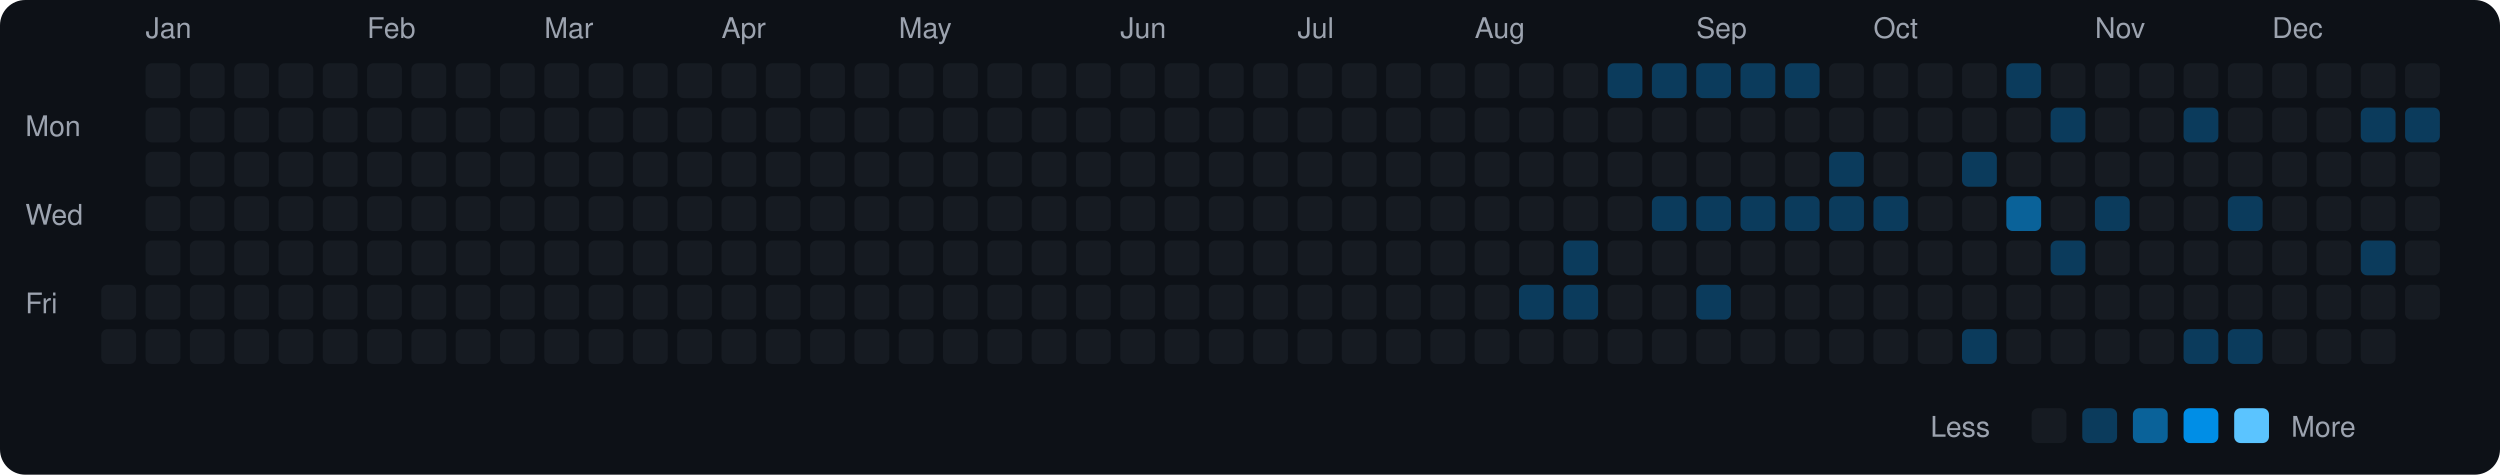
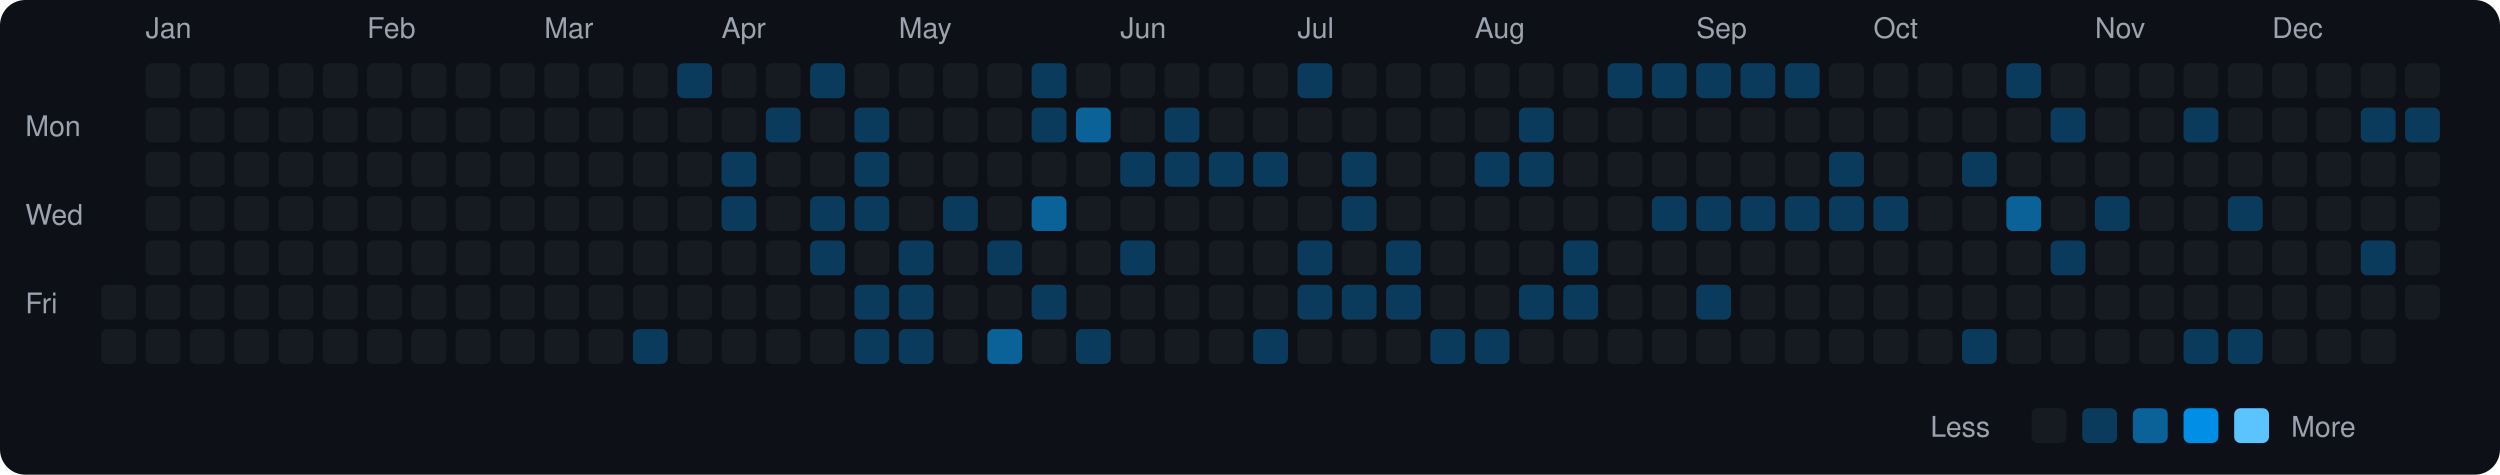
<svg xmlns="http://www.w3.org/2000/svg" viewBox="0 0 790 150" width="790" height="150">
  <rect width="790" height="150" fill="#0d1117" rx="8" ry="8" />
  <text x="8" y="43" fill="#9ca3af" font-size="9" font-family="-apple-system, BlinkMacSystemFont, 'Segoe UI', Helvetica, Arial, sans-serif">Mon</text>
  <text x="8" y="71" fill="#9ca3af" font-size="9" font-family="-apple-system, BlinkMacSystemFont, 'Segoe UI', Helvetica, Arial, sans-serif">Wed</text>
  <text x="8" y="99" fill="#9ca3af" font-size="9" font-family="-apple-system, BlinkMacSystemFont, 'Segoe UI', Helvetica, Arial, sans-serif">Fri</text>
  <rect x="32" y="90" width="11" height="11" rx="2" ry="2" fill="#161b22">
    </rect>
  <rect x="32" y="104" width="11" height="11" rx="2" ry="2" fill="#161b22">
    </rect>
  <text x="46" y="12" fill="#9ca3af" font-size="9" font-family="-apple-system, BlinkMacSystemFont, 'Segoe UI', Helvetica, Arial, sans-serif">Jan</text>
  <rect x="46" y="20" width="11" height="11" rx="2" ry="2" fill="#161b22">
    </rect>
  <rect x="46" y="34" width="11" height="11" rx="2" ry="2" fill="#161b22">
    </rect>
  <rect x="46" y="48" width="11" height="11" rx="2" ry="2" fill="#161b22">
    </rect>
  <rect x="46" y="62" width="11" height="11" rx="2" ry="2" fill="#161b22">
    </rect>
  <rect x="46" y="76" width="11" height="11" rx="2" ry="2" fill="#161b22">
    </rect>
  <rect x="46" y="90" width="11" height="11" rx="2" ry="2" fill="#161b22">
    </rect>
  <rect x="46" y="104" width="11" height="11" rx="2" ry="2" fill="#161b22">
    </rect>
  <rect x="60" y="20" width="11" height="11" rx="2" ry="2" fill="#161b22">
    </rect>
  <rect x="60" y="34" width="11" height="11" rx="2" ry="2" fill="#161b22">
    </rect>
  <rect x="60" y="48" width="11" height="11" rx="2" ry="2" fill="#161b22">
    </rect>
  <rect x="60" y="62" width="11" height="11" rx="2" ry="2" fill="#161b22">
    </rect>
  <rect x="60" y="76" width="11" height="11" rx="2" ry="2" fill="#161b22">
    </rect>
  <rect x="60" y="90" width="11" height="11" rx="2" ry="2" fill="#161b22">
    </rect>
  <rect x="60" y="104" width="11" height="11" rx="2" ry="2" fill="#161b22">
    </rect>
  <rect x="74" y="20" width="11" height="11" rx="2" ry="2" fill="#161b22">
    </rect>
  <rect x="74" y="34" width="11" height="11" rx="2" ry="2" fill="#161b22">
    </rect>
  <rect x="74" y="48" width="11" height="11" rx="2" ry="2" fill="#161b22">
    </rect>
  <rect x="74" y="62" width="11" height="11" rx="2" ry="2" fill="#161b22">
    </rect>
  <rect x="74" y="76" width="11" height="11" rx="2" ry="2" fill="#161b22">
    </rect>
  <rect x="74" y="90" width="11" height="11" rx="2" ry="2" fill="#161b22">
    </rect>
  <rect x="74" y="104" width="11" height="11" rx="2" ry="2" fill="#161b22">
    </rect>
  <rect x="88" y="20" width="11" height="11" rx="2" ry="2" fill="#161b22">
    </rect>
  <rect x="88" y="34" width="11" height="11" rx="2" ry="2" fill="#161b22">
    </rect>
  <rect x="88" y="48" width="11" height="11" rx="2" ry="2" fill="#161b22">
    </rect>
  <rect x="88" y="62" width="11" height="11" rx="2" ry="2" fill="#161b22">
    </rect>
  <rect x="88" y="76" width="11" height="11" rx="2" ry="2" fill="#161b22">
    </rect>
  <rect x="88" y="90" width="11" height="11" rx="2" ry="2" fill="#161b22">
    </rect>
  <rect x="88" y="104" width="11" height="11" rx="2" ry="2" fill="#161b22">
    </rect>
  <rect x="102" y="20" width="11" height="11" rx="2" ry="2" fill="#161b22">
    </rect>
  <rect x="102" y="34" width="11" height="11" rx="2" ry="2" fill="#161b22">
    </rect>
  <rect x="102" y="48" width="11" height="11" rx="2" ry="2" fill="#161b22">
    </rect>
  <rect x="102" y="62" width="11" height="11" rx="2" ry="2" fill="#161b22">
    </rect>
  <rect x="102" y="76" width="11" height="11" rx="2" ry="2" fill="#161b22">
    </rect>
  <rect x="102" y="90" width="11" height="11" rx="2" ry="2" fill="#161b22">
    </rect>
  <rect x="102" y="104" width="11" height="11" rx="2" ry="2" fill="#161b22">
    </rect>
  <text x="116" y="12" fill="#9ca3af" font-size="9" font-family="-apple-system, BlinkMacSystemFont, 'Segoe UI', Helvetica, Arial, sans-serif">Feb</text>
  <rect x="116" y="20" width="11" height="11" rx="2" ry="2" fill="#161b22">
    </rect>
  <rect x="116" y="34" width="11" height="11" rx="2" ry="2" fill="#161b22">
    </rect>
  <rect x="116" y="48" width="11" height="11" rx="2" ry="2" fill="#161b22">
    </rect>
  <rect x="116" y="62" width="11" height="11" rx="2" ry="2" fill="#161b22">
    </rect>
  <rect x="116" y="76" width="11" height="11" rx="2" ry="2" fill="#161b22">
    </rect>
  <rect x="116" y="90" width="11" height="11" rx="2" ry="2" fill="#161b22">
    </rect>
  <rect x="116" y="104" width="11" height="11" rx="2" ry="2" fill="#161b22">
    </rect>
  <rect x="130" y="20" width="11" height="11" rx="2" ry="2" fill="#161b22">
    </rect>
  <rect x="130" y="34" width="11" height="11" rx="2" ry="2" fill="#161b22">
    </rect>
  <rect x="130" y="48" width="11" height="11" rx="2" ry="2" fill="#161b22">
    </rect>
  <rect x="130" y="62" width="11" height="11" rx="2" ry="2" fill="#161b22">
    </rect>
  <rect x="130" y="76" width="11" height="11" rx="2" ry="2" fill="#161b22">
    </rect>
  <rect x="130" y="90" width="11" height="11" rx="2" ry="2" fill="#161b22">
    </rect>
  <rect x="130" y="104" width="11" height="11" rx="2" ry="2" fill="#161b22">
    </rect>
  <rect x="144" y="20" width="11" height="11" rx="2" ry="2" fill="#161b22">
    </rect>
  <rect x="144" y="34" width="11" height="11" rx="2" ry="2" fill="#161b22">
    </rect>
  <rect x="144" y="48" width="11" height="11" rx="2" ry="2" fill="#161b22">
    </rect>
  <rect x="144" y="62" width="11" height="11" rx="2" ry="2" fill="#161b22">
    </rect>
  <rect x="144" y="76" width="11" height="11" rx="2" ry="2" fill="#161b22">
    </rect>
  <rect x="144" y="90" width="11" height="11" rx="2" ry="2" fill="#161b22">
    </rect>
  <rect x="144" y="104" width="11" height="11" rx="2" ry="2" fill="#161b22">
    </rect>
  <rect x="158" y="20" width="11" height="11" rx="2" ry="2" fill="#161b22">
    </rect>
  <rect x="158" y="34" width="11" height="11" rx="2" ry="2" fill="#161b22">
    </rect>
  <rect x="158" y="48" width="11" height="11" rx="2" ry="2" fill="#161b22">
    </rect>
  <rect x="158" y="62" width="11" height="11" rx="2" ry="2" fill="#161b22">
    </rect>
  <rect x="158" y="76" width="11" height="11" rx="2" ry="2" fill="#161b22">
    </rect>
  <rect x="158" y="90" width="11" height="11" rx="2" ry="2" fill="#161b22">
    </rect>
  <rect x="158" y="104" width="11" height="11" rx="2" ry="2" fill="#161b22">
    </rect>
  <text x="172" y="12" fill="#9ca3af" font-size="9" font-family="-apple-system, BlinkMacSystemFont, 'Segoe UI', Helvetica, Arial, sans-serif">Mar</text>
  <rect x="172" y="20" width="11" height="11" rx="2" ry="2" fill="#161b22">
    </rect>
  <rect x="172" y="34" width="11" height="11" rx="2" ry="2" fill="#161b22">
    </rect>
  <rect x="172" y="48" width="11" height="11" rx="2" ry="2" fill="#161b22">
    </rect>
  <rect x="172" y="62" width="11" height="11" rx="2" ry="2" fill="#161b22">
    </rect>
  <rect x="172" y="76" width="11" height="11" rx="2" ry="2" fill="#161b22">
    </rect>
  <rect x="172" y="90" width="11" height="11" rx="2" ry="2" fill="#161b22">
    </rect>
  <rect x="172" y="104" width="11" height="11" rx="2" ry="2" fill="#161b22">
    </rect>
  <rect x="186" y="20" width="11" height="11" rx="2" ry="2" fill="#161b22">
    </rect>
  <rect x="186" y="34" width="11" height="11" rx="2" ry="2" fill="#161b22">
    </rect>
  <rect x="186" y="48" width="11" height="11" rx="2" ry="2" fill="#161b22">
    </rect>
  <rect x="186" y="62" width="11" height="11" rx="2" ry="2" fill="#161b22">
    </rect>
  <rect x="186" y="76" width="11" height="11" rx="2" ry="2" fill="#161b22">
    </rect>
  <rect x="186" y="90" width="11" height="11" rx="2" ry="2" fill="#161b22">
    </rect>
  <rect x="186" y="104" width="11" height="11" rx="2" ry="2" fill="#161b22">
    </rect>
  <rect x="200" y="20" width="11" height="11" rx="2" ry="2" fill="#161b22">
    </rect>
  <rect x="200" y="34" width="11" height="11" rx="2" ry="2" fill="#161b22">
    </rect>
  <rect x="200" y="48" width="11" height="11" rx="2" ry="2" fill="#161b22">
    </rect>
  <rect x="200" y="62" width="11" height="11" rx="2" ry="2" fill="#161b22">
    </rect>
  <rect x="200" y="76" width="11" height="11" rx="2" ry="2" fill="#161b22">
    </rect>
  <rect x="200" y="90" width="11" height="11" rx="2" ry="2" fill="#161b22">
    </rect>
-   <rect x="200" y="104" width="11" height="11" rx="2" ry="2" fill="#161b22">
-     </rect>
-   <rect x="214" y="20" width="11" height="11" rx="2" ry="2" fill="#161b22">
+   <rect x="200" y="104" width="11" height="11" rx="2" ry="2" fill="#0b3b5c">
+     </rect>
+   <rect x="214" y="20" width="11" height="11" rx="2" ry="2" fill="#0b3b5c">
    </rect>
  <rect x="214" y="34" width="11" height="11" rx="2" ry="2" fill="#161b22">
    </rect>
  <rect x="214" y="48" width="11" height="11" rx="2" ry="2" fill="#161b22">
    </rect>
  <rect x="214" y="62" width="11" height="11" rx="2" ry="2" fill="#161b22">
    </rect>
  <rect x="214" y="76" width="11" height="11" rx="2" ry="2" fill="#161b22">
    </rect>
  <rect x="214" y="90" width="11" height="11" rx="2" ry="2" fill="#161b22">
    </rect>
  <rect x="214" y="104" width="11" height="11" rx="2" ry="2" fill="#161b22">
    </rect>
  <text x="228" y="12" fill="#9ca3af" font-size="9" font-family="-apple-system, BlinkMacSystemFont, 'Segoe UI', Helvetica, Arial, sans-serif">Apr</text>
  <rect x="228" y="20" width="11" height="11" rx="2" ry="2" fill="#161b22">
    </rect>
  <rect x="228" y="34" width="11" height="11" rx="2" ry="2" fill="#161b22">
    </rect>
-   <rect x="228" y="48" width="11" height="11" rx="2" ry="2" fill="#161b22">
-     </rect>
-   <rect x="228" y="62" width="11" height="11" rx="2" ry="2" fill="#161b22">
+   <rect x="228" y="48" width="11" height="11" rx="2" ry="2" fill="#0b3b5c">
+     </rect>
+   <rect x="228" y="62" width="11" height="11" rx="2" ry="2" fill="#0b3b5c">
    </rect>
  <rect x="228" y="76" width="11" height="11" rx="2" ry="2" fill="#161b22">
    </rect>
  <rect x="228" y="90" width="11" height="11" rx="2" ry="2" fill="#161b22">
    </rect>
  <rect x="228" y="104" width="11" height="11" rx="2" ry="2" fill="#161b22">
    </rect>
  <rect x="242" y="20" width="11" height="11" rx="2" ry="2" fill="#161b22">
    </rect>
-   <rect x="242" y="34" width="11" height="11" rx="2" ry="2" fill="#161b22">
+   <rect x="242" y="34" width="11" height="11" rx="2" ry="2" fill="#0b3b5c">
    </rect>
  <rect x="242" y="48" width="11" height="11" rx="2" ry="2" fill="#161b22">
    </rect>
  <rect x="242" y="62" width="11" height="11" rx="2" ry="2" fill="#161b22">
    </rect>
  <rect x="242" y="76" width="11" height="11" rx="2" ry="2" fill="#161b22">
    </rect>
  <rect x="242" y="90" width="11" height="11" rx="2" ry="2" fill="#161b22">
    </rect>
  <rect x="242" y="104" width="11" height="11" rx="2" ry="2" fill="#161b22">
    </rect>
-   <rect x="256" y="20" width="11" height="11" rx="2" ry="2" fill="#161b22">
+   <rect x="256" y="20" width="11" height="11" rx="2" ry="2" fill="#0b3b5c">
    </rect>
  <rect x="256" y="34" width="11" height="11" rx="2" ry="2" fill="#161b22">
    </rect>
  <rect x="256" y="48" width="11" height="11" rx="2" ry="2" fill="#161b22">
    </rect>
-   <rect x="256" y="62" width="11" height="11" rx="2" ry="2" fill="#161b22">
-     </rect>
-   <rect x="256" y="76" width="11" height="11" rx="2" ry="2" fill="#161b22">
+   <rect x="256" y="62" width="11" height="11" rx="2" ry="2" fill="#0b3b5c">
+     </rect>
+   <rect x="256" y="76" width="11" height="11" rx="2" ry="2" fill="#0b3b5c">
    </rect>
  <rect x="256" y="90" width="11" height="11" rx="2" ry="2" fill="#161b22">
    </rect>
  <rect x="256" y="104" width="11" height="11" rx="2" ry="2" fill="#161b22">
    </rect>
  <rect x="270" y="20" width="11" height="11" rx="2" ry="2" fill="#161b22">
    </rect>
-   <rect x="270" y="34" width="11" height="11" rx="2" ry="2" fill="#161b22">
-     </rect>
-   <rect x="270" y="48" width="11" height="11" rx="2" ry="2" fill="#161b22">
-     </rect>
-   <rect x="270" y="62" width="11" height="11" rx="2" ry="2" fill="#161b22">
+   <rect x="270" y="34" width="11" height="11" rx="2" ry="2" fill="#0b3b5c">
+     </rect>
+   <rect x="270" y="48" width="11" height="11" rx="2" ry="2" fill="#0b3b5c">
+     </rect>
+   <rect x="270" y="62" width="11" height="11" rx="2" ry="2" fill="#0b3b5c">
    </rect>
  <rect x="270" y="76" width="11" height="11" rx="2" ry="2" fill="#161b22">
    </rect>
-   <rect x="270" y="90" width="11" height="11" rx="2" ry="2" fill="#161b22">
-     </rect>
-   <rect x="270" y="104" width="11" height="11" rx="2" ry="2" fill="#161b22">
+   <rect x="270" y="90" width="11" height="11" rx="2" ry="2" fill="#0b3b5c">
+     </rect>
+   <rect x="270" y="104" width="11" height="11" rx="2" ry="2" fill="#0b3b5c">
    </rect>
  <text x="284" y="12" fill="#9ca3af" font-size="9" font-family="-apple-system, BlinkMacSystemFont, 'Segoe UI', Helvetica, Arial, sans-serif">May</text>
  <rect x="284" y="20" width="11" height="11" rx="2" ry="2" fill="#161b22">
    </rect>
  <rect x="284" y="34" width="11" height="11" rx="2" ry="2" fill="#161b22">
    </rect>
  <rect x="284" y="48" width="11" height="11" rx="2" ry="2" fill="#161b22">
    </rect>
  <rect x="284" y="62" width="11" height="11" rx="2" ry="2" fill="#161b22">
    </rect>
-   <rect x="284" y="76" width="11" height="11" rx="2" ry="2" fill="#161b22">
-     </rect>
-   <rect x="284" y="90" width="11" height="11" rx="2" ry="2" fill="#161b22">
-     </rect>
-   <rect x="284" y="104" width="11" height="11" rx="2" ry="2" fill="#161b22">
+   <rect x="284" y="76" width="11" height="11" rx="2" ry="2" fill="#0b3b5c">
+     </rect>
+   <rect x="284" y="90" width="11" height="11" rx="2" ry="2" fill="#0b3b5c">
+     </rect>
+   <rect x="284" y="104" width="11" height="11" rx="2" ry="2" fill="#0b3b5c">
    </rect>
  <rect x="298" y="20" width="11" height="11" rx="2" ry="2" fill="#161b22">
    </rect>
  <rect x="298" y="34" width="11" height="11" rx="2" ry="2" fill="#161b22">
    </rect>
  <rect x="298" y="48" width="11" height="11" rx="2" ry="2" fill="#161b22">
    </rect>
-   <rect x="298" y="62" width="11" height="11" rx="2" ry="2" fill="#161b22">
+   <rect x="298" y="62" width="11" height="11" rx="2" ry="2" fill="#0b3b5c">
    </rect>
  <rect x="298" y="76" width="11" height="11" rx="2" ry="2" fill="#161b22">
    </rect>
  <rect x="298" y="90" width="11" height="11" rx="2" ry="2" fill="#161b22">
    </rect>
  <rect x="298" y="104" width="11" height="11" rx="2" ry="2" fill="#161b22">
    </rect>
  <rect x="312" y="20" width="11" height="11" rx="2" ry="2" fill="#161b22">
    </rect>
  <rect x="312" y="34" width="11" height="11" rx="2" ry="2" fill="#161b22">
    </rect>
  <rect x="312" y="48" width="11" height="11" rx="2" ry="2" fill="#161b22">
    </rect>
  <rect x="312" y="62" width="11" height="11" rx="2" ry="2" fill="#161b22">
    </rect>
-   <rect x="312" y="76" width="11" height="11" rx="2" ry="2" fill="#161b22">
+   <rect x="312" y="76" width="11" height="11" rx="2" ry="2" fill="#0b3b5c">
    </rect>
  <rect x="312" y="90" width="11" height="11" rx="2" ry="2" fill="#161b22">
    </rect>
-   <rect x="312" y="104" width="11" height="11" rx="2" ry="2" fill="#161b22">
-     </rect>
-   <rect x="326" y="20" width="11" height="11" rx="2" ry="2" fill="#161b22">
-     </rect>
-   <rect x="326" y="34" width="11" height="11" rx="2" ry="2" fill="#161b22">
+   <rect x="312" y="104" width="11" height="11" rx="2" ry="2" fill="#0a6299">
+     </rect>
+   <rect x="326" y="20" width="11" height="11" rx="2" ry="2" fill="#0b3b5c">
+     </rect>
+   <rect x="326" y="34" width="11" height="11" rx="2" ry="2" fill="#0b3b5c">
    </rect>
  <rect x="326" y="48" width="11" height="11" rx="2" ry="2" fill="#161b22">
    </rect>
-   <rect x="326" y="62" width="11" height="11" rx="2" ry="2" fill="#161b22">
+   <rect x="326" y="62" width="11" height="11" rx="2" ry="2" fill="#0a6299">
    </rect>
  <rect x="326" y="76" width="11" height="11" rx="2" ry="2" fill="#161b22">
    </rect>
-   <rect x="326" y="90" width="11" height="11" rx="2" ry="2" fill="#161b22">
+   <rect x="326" y="90" width="11" height="11" rx="2" ry="2" fill="#0b3b5c">
    </rect>
  <rect x="326" y="104" width="11" height="11" rx="2" ry="2" fill="#161b22">
    </rect>
  <rect x="340" y="20" width="11" height="11" rx="2" ry="2" fill="#161b22">
    </rect>
-   <rect x="340" y="34" width="11" height="11" rx="2" ry="2" fill="#161b22">
+   <rect x="340" y="34" width="11" height="11" rx="2" ry="2" fill="#0a6299">
    </rect>
  <rect x="340" y="48" width="11" height="11" rx="2" ry="2" fill="#161b22">
    </rect>
  <rect x="340" y="62" width="11" height="11" rx="2" ry="2" fill="#161b22">
    </rect>
  <rect x="340" y="76" width="11" height="11" rx="2" ry="2" fill="#161b22">
    </rect>
  <rect x="340" y="90" width="11" height="11" rx="2" ry="2" fill="#161b22">
    </rect>
-   <rect x="340" y="104" width="11" height="11" rx="2" ry="2" fill="#161b22">
+   <rect x="340" y="104" width="11" height="11" rx="2" ry="2" fill="#0b3b5c">
    </rect>
  <text x="354" y="12" fill="#9ca3af" font-size="9" font-family="-apple-system, BlinkMacSystemFont, 'Segoe UI', Helvetica, Arial, sans-serif">Jun</text>
  <rect x="354" y="20" width="11" height="11" rx="2" ry="2" fill="#161b22">
    </rect>
  <rect x="354" y="34" width="11" height="11" rx="2" ry="2" fill="#161b22">
    </rect>
-   <rect x="354" y="48" width="11" height="11" rx="2" ry="2" fill="#161b22">
+   <rect x="354" y="48" width="11" height="11" rx="2" ry="2" fill="#0b3b5c">
    </rect>
  <rect x="354" y="62" width="11" height="11" rx="2" ry="2" fill="#161b22">
    </rect>
-   <rect x="354" y="76" width="11" height="11" rx="2" ry="2" fill="#161b22">
+   <rect x="354" y="76" width="11" height="11" rx="2" ry="2" fill="#0b3b5c">
    </rect>
  <rect x="354" y="90" width="11" height="11" rx="2" ry="2" fill="#161b22">
    </rect>
  <rect x="354" y="104" width="11" height="11" rx="2" ry="2" fill="#161b22">
    </rect>
  <rect x="368" y="20" width="11" height="11" rx="2" ry="2" fill="#161b22">
    </rect>
-   <rect x="368" y="34" width="11" height="11" rx="2" ry="2" fill="#161b22">
-     </rect>
-   <rect x="368" y="48" width="11" height="11" rx="2" ry="2" fill="#161b22">
+   <rect x="368" y="34" width="11" height="11" rx="2" ry="2" fill="#0b3b5c">
+     </rect>
+   <rect x="368" y="48" width="11" height="11" rx="2" ry="2" fill="#0b3b5c">
    </rect>
  <rect x="368" y="62" width="11" height="11" rx="2" ry="2" fill="#161b22">
    </rect>
  <rect x="368" y="76" width="11" height="11" rx="2" ry="2" fill="#161b22">
    </rect>
  <rect x="368" y="90" width="11" height="11" rx="2" ry="2" fill="#161b22">
    </rect>
  <rect x="368" y="104" width="11" height="11" rx="2" ry="2" fill="#161b22">
    </rect>
  <rect x="382" y="20" width="11" height="11" rx="2" ry="2" fill="#161b22">
    </rect>
  <rect x="382" y="34" width="11" height="11" rx="2" ry="2" fill="#161b22">
    </rect>
-   <rect x="382" y="48" width="11" height="11" rx="2" ry="2" fill="#161b22">
+   <rect x="382" y="48" width="11" height="11" rx="2" ry="2" fill="#0b3b5c">
    </rect>
  <rect x="382" y="62" width="11" height="11" rx="2" ry="2" fill="#161b22">
    </rect>
  <rect x="382" y="76" width="11" height="11" rx="2" ry="2" fill="#161b22">
    </rect>
  <rect x="382" y="90" width="11" height="11" rx="2" ry="2" fill="#161b22">
    </rect>
  <rect x="382" y="104" width="11" height="11" rx="2" ry="2" fill="#161b22">
    </rect>
  <rect x="396" y="20" width="11" height="11" rx="2" ry="2" fill="#161b22">
    </rect>
  <rect x="396" y="34" width="11" height="11" rx="2" ry="2" fill="#161b22">
    </rect>
-   <rect x="396" y="48" width="11" height="11" rx="2" ry="2" fill="#161b22">
+   <rect x="396" y="48" width="11" height="11" rx="2" ry="2" fill="#0b3b5c">
    </rect>
  <rect x="396" y="62" width="11" height="11" rx="2" ry="2" fill="#161b22">
    </rect>
  <rect x="396" y="76" width="11" height="11" rx="2" ry="2" fill="#161b22">
    </rect>
  <rect x="396" y="90" width="11" height="11" rx="2" ry="2" fill="#161b22">
    </rect>
-   <rect x="396" y="104" width="11" height="11" rx="2" ry="2" fill="#161b22">
+   <rect x="396" y="104" width="11" height="11" rx="2" ry="2" fill="#0b3b5c">
    </rect>
  <text x="410" y="12" fill="#9ca3af" font-size="9" font-family="-apple-system, BlinkMacSystemFont, 'Segoe UI', Helvetica, Arial, sans-serif">Jul</text>
-   <rect x="410" y="20" width="11" height="11" rx="2" ry="2" fill="#161b22">
+   <rect x="410" y="20" width="11" height="11" rx="2" ry="2" fill="#0b3b5c">
    </rect>
  <rect x="410" y="34" width="11" height="11" rx="2" ry="2" fill="#161b22">
    </rect>
  <rect x="410" y="48" width="11" height="11" rx="2" ry="2" fill="#161b22">
    </rect>
  <rect x="410" y="62" width="11" height="11" rx="2" ry="2" fill="#161b22">
    </rect>
-   <rect x="410" y="76" width="11" height="11" rx="2" ry="2" fill="#161b22">
-     </rect>
-   <rect x="410" y="90" width="11" height="11" rx="2" ry="2" fill="#161b22">
+   <rect x="410" y="76" width="11" height="11" rx="2" ry="2" fill="#0b3b5c">
+     </rect>
+   <rect x="410" y="90" width="11" height="11" rx="2" ry="2" fill="#0b3b5c">
    </rect>
  <rect x="410" y="104" width="11" height="11" rx="2" ry="2" fill="#161b22">
    </rect>
  <rect x="424" y="20" width="11" height="11" rx="2" ry="2" fill="#161b22">
    </rect>
  <rect x="424" y="34" width="11" height="11" rx="2" ry="2" fill="#161b22">
    </rect>
-   <rect x="424" y="48" width="11" height="11" rx="2" ry="2" fill="#161b22">
-     </rect>
-   <rect x="424" y="62" width="11" height="11" rx="2" ry="2" fill="#161b22">
+   <rect x="424" y="48" width="11" height="11" rx="2" ry="2" fill="#0b3b5c">
+     </rect>
+   <rect x="424" y="62" width="11" height="11" rx="2" ry="2" fill="#0b3b5c">
    </rect>
  <rect x="424" y="76" width="11" height="11" rx="2" ry="2" fill="#161b22">
    </rect>
-   <rect x="424" y="90" width="11" height="11" rx="2" ry="2" fill="#161b22">
+   <rect x="424" y="90" width="11" height="11" rx="2" ry="2" fill="#0b3b5c">
    </rect>
  <rect x="424" y="104" width="11" height="11" rx="2" ry="2" fill="#161b22">
    </rect>
  <rect x="438" y="20" width="11" height="11" rx="2" ry="2" fill="#161b22">
    </rect>
  <rect x="438" y="34" width="11" height="11" rx="2" ry="2" fill="#161b22">
    </rect>
  <rect x="438" y="48" width="11" height="11" rx="2" ry="2" fill="#161b22">
    </rect>
  <rect x="438" y="62" width="11" height="11" rx="2" ry="2" fill="#161b22">
    </rect>
-   <rect x="438" y="76" width="11" height="11" rx="2" ry="2" fill="#161b22">
-     </rect>
-   <rect x="438" y="90" width="11" height="11" rx="2" ry="2" fill="#161b22">
+   <rect x="438" y="76" width="11" height="11" rx="2" ry="2" fill="#0b3b5c">
+     </rect>
+   <rect x="438" y="90" width="11" height="11" rx="2" ry="2" fill="#0b3b5c">
    </rect>
  <rect x="438" y="104" width="11" height="11" rx="2" ry="2" fill="#161b22">
    </rect>
  <rect x="452" y="20" width="11" height="11" rx="2" ry="2" fill="#161b22">
    </rect>
  <rect x="452" y="34" width="11" height="11" rx="2" ry="2" fill="#161b22">
    </rect>
  <rect x="452" y="48" width="11" height="11" rx="2" ry="2" fill="#161b22">
    </rect>
  <rect x="452" y="62" width="11" height="11" rx="2" ry="2" fill="#161b22">
    </rect>
  <rect x="452" y="76" width="11" height="11" rx="2" ry="2" fill="#161b22">
    </rect>
  <rect x="452" y="90" width="11" height="11" rx="2" ry="2" fill="#161b22">
    </rect>
-   <rect x="452" y="104" width="11" height="11" rx="2" ry="2" fill="#161b22">
+   <rect x="452" y="104" width="11" height="11" rx="2" ry="2" fill="#0b3b5c">
    </rect>
  <text x="466" y="12" fill="#9ca3af" font-size="9" font-family="-apple-system, BlinkMacSystemFont, 'Segoe UI', Helvetica, Arial, sans-serif">Aug</text>
  <rect x="466" y="20" width="11" height="11" rx="2" ry="2" fill="#161b22">
    </rect>
  <rect x="466" y="34" width="11" height="11" rx="2" ry="2" fill="#161b22">
    </rect>
-   <rect x="466" y="48" width="11" height="11" rx="2" ry="2" fill="#161b22">
+   <rect x="466" y="48" width="11" height="11" rx="2" ry="2" fill="#0b3b5c">
    </rect>
  <rect x="466" y="62" width="11" height="11" rx="2" ry="2" fill="#161b22">
    </rect>
  <rect x="466" y="76" width="11" height="11" rx="2" ry="2" fill="#161b22">
    </rect>
  <rect x="466" y="90" width="11" height="11" rx="2" ry="2" fill="#161b22">
    </rect>
-   <rect x="466" y="104" width="11" height="11" rx="2" ry="2" fill="#161b22">
+   <rect x="466" y="104" width="11" height="11" rx="2" ry="2" fill="#0b3b5c">
    </rect>
  <rect x="480" y="20" width="11" height="11" rx="2" ry="2" fill="#161b22">
    </rect>
-   <rect x="480" y="34" width="11" height="11" rx="2" ry="2" fill="#161b22">
-     </rect>
-   <rect x="480" y="48" width="11" height="11" rx="2" ry="2" fill="#161b22">
+   <rect x="480" y="34" width="11" height="11" rx="2" ry="2" fill="#0b3b5c">
+     </rect>
+   <rect x="480" y="48" width="11" height="11" rx="2" ry="2" fill="#0b3b5c">
    </rect>
  <rect x="480" y="62" width="11" height="11" rx="2" ry="2" fill="#161b22">
    </rect>
  <rect x="480" y="76" width="11" height="11" rx="2" ry="2" fill="#161b22">
    </rect>
  <rect x="480" y="90" width="11" height="11" rx="2" ry="2" fill="#0b3b5c">
    </rect>
  <rect x="480" y="104" width="11" height="11" rx="2" ry="2" fill="#161b22">
    </rect>
  <rect x="494" y="20" width="11" height="11" rx="2" ry="2" fill="#161b22">
    </rect>
  <rect x="494" y="34" width="11" height="11" rx="2" ry="2" fill="#161b22">
    </rect>
  <rect x="494" y="48" width="11" height="11" rx="2" ry="2" fill="#161b22">
    </rect>
  <rect x="494" y="62" width="11" height="11" rx="2" ry="2" fill="#161b22">
    </rect>
  <rect x="494" y="76" width="11" height="11" rx="2" ry="2" fill="#0b3b5c">
    </rect>
  <rect x="494" y="90" width="11" height="11" rx="2" ry="2" fill="#0b3b5c">
    </rect>
  <rect x="494" y="104" width="11" height="11" rx="2" ry="2" fill="#161b22">
    </rect>
  <rect x="508" y="20" width="11" height="11" rx="2" ry="2" fill="#0b3b5c">
    </rect>
  <rect x="508" y="34" width="11" height="11" rx="2" ry="2" fill="#161b22">
    </rect>
  <rect x="508" y="48" width="11" height="11" rx="2" ry="2" fill="#161b22">
    </rect>
  <rect x="508" y="62" width="11" height="11" rx="2" ry="2" fill="#161b22">
    </rect>
  <rect x="508" y="76" width="11" height="11" rx="2" ry="2" fill="#161b22">
    </rect>
  <rect x="508" y="90" width="11" height="11" rx="2" ry="2" fill="#161b22">
    </rect>
  <rect x="508" y="104" width="11" height="11" rx="2" ry="2" fill="#161b22">
    </rect>
  <rect x="522" y="20" width="11" height="11" rx="2" ry="2" fill="#0b3b5c">
    </rect>
  <rect x="522" y="34" width="11" height="11" rx="2" ry="2" fill="#161b22">
    </rect>
  <rect x="522" y="48" width="11" height="11" rx="2" ry="2" fill="#161b22">
    </rect>
  <rect x="522" y="62" width="11" height="11" rx="2" ry="2" fill="#0b3b5c">
    </rect>
  <rect x="522" y="76" width="11" height="11" rx="2" ry="2" fill="#161b22">
    </rect>
  <rect x="522" y="90" width="11" height="11" rx="2" ry="2" fill="#161b22">
    </rect>
  <rect x="522" y="104" width="11" height="11" rx="2" ry="2" fill="#161b22">
    </rect>
  <text x="536" y="12" fill="#9ca3af" font-size="9" font-family="-apple-system, BlinkMacSystemFont, 'Segoe UI', Helvetica, Arial, sans-serif">Sep</text>
  <rect x="536" y="20" width="11" height="11" rx="2" ry="2" fill="#0b3b5c">
    </rect>
  <rect x="536" y="34" width="11" height="11" rx="2" ry="2" fill="#161b22">
    </rect>
  <rect x="536" y="48" width="11" height="11" rx="2" ry="2" fill="#161b22">
    </rect>
  <rect x="536" y="62" width="11" height="11" rx="2" ry="2" fill="#0b3b5c">
    </rect>
  <rect x="536" y="76" width="11" height="11" rx="2" ry="2" fill="#161b22">
    </rect>
  <rect x="536" y="90" width="11" height="11" rx="2" ry="2" fill="#0b3b5c">
    </rect>
  <rect x="536" y="104" width="11" height="11" rx="2" ry="2" fill="#161b22">
    </rect>
  <rect x="550" y="20" width="11" height="11" rx="2" ry="2" fill="#0b3b5c">
    </rect>
  <rect x="550" y="34" width="11" height="11" rx="2" ry="2" fill="#161b22">
    </rect>
  <rect x="550" y="48" width="11" height="11" rx="2" ry="2" fill="#161b22">
    </rect>
  <rect x="550" y="62" width="11" height="11" rx="2" ry="2" fill="#0b3b5c">
    </rect>
  <rect x="550" y="76" width="11" height="11" rx="2" ry="2" fill="#161b22">
    </rect>
  <rect x="550" y="90" width="11" height="11" rx="2" ry="2" fill="#161b22">
    </rect>
  <rect x="550" y="104" width="11" height="11" rx="2" ry="2" fill="#161b22">
    </rect>
  <rect x="564" y="20" width="11" height="11" rx="2" ry="2" fill="#0b3b5c">
    </rect>
  <rect x="564" y="34" width="11" height="11" rx="2" ry="2" fill="#161b22">
    </rect>
  <rect x="564" y="48" width="11" height="11" rx="2" ry="2" fill="#161b22">
    </rect>
  <rect x="564" y="62" width="11" height="11" rx="2" ry="2" fill="#0b3b5c">
    </rect>
  <rect x="564" y="76" width="11" height="11" rx="2" ry="2" fill="#161b22">
    </rect>
  <rect x="564" y="90" width="11" height="11" rx="2" ry="2" fill="#161b22">
    </rect>
  <rect x="564" y="104" width="11" height="11" rx="2" ry="2" fill="#161b22">
    </rect>
  <rect x="578" y="20" width="11" height="11" rx="2" ry="2" fill="#161b22">
    </rect>
  <rect x="578" y="34" width="11" height="11" rx="2" ry="2" fill="#161b22">
    </rect>
  <rect x="578" y="48" width="11" height="11" rx="2" ry="2" fill="#0b3b5c">
    </rect>
  <rect x="578" y="62" width="11" height="11" rx="2" ry="2" fill="#0b3b5c">
    </rect>
  <rect x="578" y="76" width="11" height="11" rx="2" ry="2" fill="#161b22">
    </rect>
  <rect x="578" y="90" width="11" height="11" rx="2" ry="2" fill="#161b22">
    </rect>
  <rect x="578" y="104" width="11" height="11" rx="2" ry="2" fill="#161b22">
    </rect>
  <text x="592" y="12" fill="#9ca3af" font-size="9" font-family="-apple-system, BlinkMacSystemFont, 'Segoe UI', Helvetica, Arial, sans-serif">Oct</text>
  <rect x="592" y="20" width="11" height="11" rx="2" ry="2" fill="#161b22">
    </rect>
  <rect x="592" y="34" width="11" height="11" rx="2" ry="2" fill="#161b22">
    </rect>
  <rect x="592" y="48" width="11" height="11" rx="2" ry="2" fill="#161b22">
    </rect>
  <rect x="592" y="62" width="11" height="11" rx="2" ry="2" fill="#0b3b5c">
    </rect>
  <rect x="592" y="76" width="11" height="11" rx="2" ry="2" fill="#161b22">
    </rect>
  <rect x="592" y="90" width="11" height="11" rx="2" ry="2" fill="#161b22">
    </rect>
  <rect x="592" y="104" width="11" height="11" rx="2" ry="2" fill="#161b22">
    </rect>
  <rect x="606" y="20" width="11" height="11" rx="2" ry="2" fill="#161b22">
    </rect>
  <rect x="606" y="34" width="11" height="11" rx="2" ry="2" fill="#161b22">
    </rect>
  <rect x="606" y="48" width="11" height="11" rx="2" ry="2" fill="#161b22">
    </rect>
  <rect x="606" y="62" width="11" height="11" rx="2" ry="2" fill="#161b22">
    </rect>
  <rect x="606" y="76" width="11" height="11" rx="2" ry="2" fill="#161b22">
    </rect>
  <rect x="606" y="90" width="11" height="11" rx="2" ry="2" fill="#161b22">
    </rect>
  <rect x="606" y="104" width="11" height="11" rx="2" ry="2" fill="#161b22">
    </rect>
  <rect x="620" y="20" width="11" height="11" rx="2" ry="2" fill="#161b22">
    </rect>
  <rect x="620" y="34" width="11" height="11" rx="2" ry="2" fill="#161b22">
    </rect>
  <rect x="620" y="48" width="11" height="11" rx="2" ry="2" fill="#0b3b5c">
    </rect>
  <rect x="620" y="62" width="11" height="11" rx="2" ry="2" fill="#161b22">
    </rect>
  <rect x="620" y="76" width="11" height="11" rx="2" ry="2" fill="#161b22">
    </rect>
  <rect x="620" y="90" width="11" height="11" rx="2" ry="2" fill="#161b22">
    </rect>
  <rect x="620" y="104" width="11" height="11" rx="2" ry="2" fill="#0b3b5c">
    </rect>
  <rect x="634" y="20" width="11" height="11" rx="2" ry="2" fill="#0b3b5c">
    </rect>
  <rect x="634" y="34" width="11" height="11" rx="2" ry="2" fill="#161b22">
    </rect>
  <rect x="634" y="48" width="11" height="11" rx="2" ry="2" fill="#161b22">
    </rect>
  <rect x="634" y="62" width="11" height="11" rx="2" ry="2" fill="#0a6299">
    </rect>
  <rect x="634" y="76" width="11" height="11" rx="2" ry="2" fill="#161b22">
    </rect>
  <rect x="634" y="90" width="11" height="11" rx="2" ry="2" fill="#161b22">
    </rect>
  <rect x="634" y="104" width="11" height="11" rx="2" ry="2" fill="#161b22">
    </rect>
  <rect x="648" y="20" width="11" height="11" rx="2" ry="2" fill="#161b22">
    </rect>
  <rect x="648" y="34" width="11" height="11" rx="2" ry="2" fill="#0b3b5c">
    </rect>
  <rect x="648" y="48" width="11" height="11" rx="2" ry="2" fill="#161b22">
    </rect>
  <rect x="648" y="62" width="11" height="11" rx="2" ry="2" fill="#161b22">
    </rect>
  <rect x="648" y="76" width="11" height="11" rx="2" ry="2" fill="#0b3b5c">
    </rect>
  <rect x="648" y="90" width="11" height="11" rx="2" ry="2" fill="#161b22">
    </rect>
  <rect x="648" y="104" width="11" height="11" rx="2" ry="2" fill="#161b22">
    </rect>
  <text x="662" y="12" fill="#9ca3af" font-size="9" font-family="-apple-system, BlinkMacSystemFont, 'Segoe UI', Helvetica, Arial, sans-serif">Nov</text>
  <rect x="662" y="20" width="11" height="11" rx="2" ry="2" fill="#161b22">
    </rect>
  <rect x="662" y="34" width="11" height="11" rx="2" ry="2" fill="#161b22">
    </rect>
  <rect x="662" y="48" width="11" height="11" rx="2" ry="2" fill="#161b22">
    </rect>
  <rect x="662" y="62" width="11" height="11" rx="2" ry="2" fill="#0b3b5c">
    </rect>
  <rect x="662" y="76" width="11" height="11" rx="2" ry="2" fill="#161b22">
    </rect>
  <rect x="662" y="90" width="11" height="11" rx="2" ry="2" fill="#161b22">
    </rect>
  <rect x="662" y="104" width="11" height="11" rx="2" ry="2" fill="#161b22">
    </rect>
  <rect x="676" y="20" width="11" height="11" rx="2" ry="2" fill="#161b22">
    </rect>
  <rect x="676" y="34" width="11" height="11" rx="2" ry="2" fill="#161b22">
    </rect>
  <rect x="676" y="48" width="11" height="11" rx="2" ry="2" fill="#161b22">
    </rect>
  <rect x="676" y="62" width="11" height="11" rx="2" ry="2" fill="#161b22">
    </rect>
  <rect x="676" y="76" width="11" height="11" rx="2" ry="2" fill="#161b22">
    </rect>
  <rect x="676" y="90" width="11" height="11" rx="2" ry="2" fill="#161b22">
    </rect>
  <rect x="676" y="104" width="11" height="11" rx="2" ry="2" fill="#161b22">
    </rect>
  <rect x="690" y="20" width="11" height="11" rx="2" ry="2" fill="#161b22">
    </rect>
  <rect x="690" y="34" width="11" height="11" rx="2" ry="2" fill="#0b3b5c">
    </rect>
  <rect x="690" y="48" width="11" height="11" rx="2" ry="2" fill="#161b22">
    </rect>
  <rect x="690" y="62" width="11" height="11" rx="2" ry="2" fill="#161b22">
    </rect>
  <rect x="690" y="76" width="11" height="11" rx="2" ry="2" fill="#161b22">
    </rect>
  <rect x="690" y="90" width="11" height="11" rx="2" ry="2" fill="#161b22">
    </rect>
  <rect x="690" y="104" width="11" height="11" rx="2" ry="2" fill="#0b3b5c">
    </rect>
  <rect x="704" y="20" width="11" height="11" rx="2" ry="2" fill="#161b22">
    </rect>
  <rect x="704" y="34" width="11" height="11" rx="2" ry="2" fill="#161b22">
    </rect>
  <rect x="704" y="48" width="11" height="11" rx="2" ry="2" fill="#161b22">
    </rect>
  <rect x="704" y="62" width="11" height="11" rx="2" ry="2" fill="#0b3b5c">
    </rect>
  <rect x="704" y="76" width="11" height="11" rx="2" ry="2" fill="#161b22">
    </rect>
  <rect x="704" y="90" width="11" height="11" rx="2" ry="2" fill="#161b22">
    </rect>
  <rect x="704" y="104" width="11" height="11" rx="2" ry="2" fill="#0b3b5c">
    </rect>
  <text x="718" y="12" fill="#9ca3af" font-size="9" font-family="-apple-system, BlinkMacSystemFont, 'Segoe UI', Helvetica, Arial, sans-serif">Dec</text>
  <rect x="718" y="20" width="11" height="11" rx="2" ry="2" fill="#161b22">
    </rect>
  <rect x="718" y="34" width="11" height="11" rx="2" ry="2" fill="#161b22">
    </rect>
  <rect x="718" y="48" width="11" height="11" rx="2" ry="2" fill="#161b22">
    </rect>
  <rect x="718" y="62" width="11" height="11" rx="2" ry="2" fill="#161b22">
    </rect>
  <rect x="718" y="76" width="11" height="11" rx="2" ry="2" fill="#161b22">
    </rect>
  <rect x="718" y="90" width="11" height="11" rx="2" ry="2" fill="#161b22">
    </rect>
  <rect x="718" y="104" width="11" height="11" rx="2" ry="2" fill="#161b22">
    </rect>
  <rect x="732" y="20" width="11" height="11" rx="2" ry="2" fill="#161b22">
    </rect>
  <rect x="732" y="34" width="11" height="11" rx="2" ry="2" fill="#161b22">
    </rect>
  <rect x="732" y="48" width="11" height="11" rx="2" ry="2" fill="#161b22">
    </rect>
  <rect x="732" y="62" width="11" height="11" rx="2" ry="2" fill="#161b22">
    </rect>
  <rect x="732" y="76" width="11" height="11" rx="2" ry="2" fill="#161b22">
    </rect>
  <rect x="732" y="90" width="11" height="11" rx="2" ry="2" fill="#161b22">
    </rect>
  <rect x="732" y="104" width="11" height="11" rx="2" ry="2" fill="#161b22">
    </rect>
  <rect x="746" y="20" width="11" height="11" rx="2" ry="2" fill="#161b22">
    </rect>
  <rect x="746" y="34" width="11" height="11" rx="2" ry="2" fill="#0b3b5c">
    </rect>
  <rect x="746" y="48" width="11" height="11" rx="2" ry="2" fill="#161b22">
    </rect>
  <rect x="746" y="62" width="11" height="11" rx="2" ry="2" fill="#161b22">
    </rect>
  <rect x="746" y="76" width="11" height="11" rx="2" ry="2" fill="#0b3b5c">
    </rect>
  <rect x="746" y="90" width="11" height="11" rx="2" ry="2" fill="#161b22">
    </rect>
  <rect x="746" y="104" width="11" height="11" rx="2" ry="2" fill="#161b22">
    </rect>
  <rect x="760" y="20" width="11" height="11" rx="2" ry="2" fill="#161b22">
    </rect>
  <rect x="760" y="34" width="11" height="11" rx="2" ry="2" fill="#0b3b5c">
    </rect>
  <rect x="760" y="48" width="11" height="11" rx="2" ry="2" fill="#161b22">
    </rect>
  <rect x="760" y="62" width="11" height="11" rx="2" ry="2" fill="#161b22">
    </rect>
  <rect x="760" y="76" width="11" height="11" rx="2" ry="2" fill="#161b22">
    </rect>
  <rect x="760" y="90" width="11" height="11" rx="2" ry="2" fill="#161b22">
    </rect>
  <text x="610" y="138" fill="#9ca3af" font-size="9" font-family="-apple-system, BlinkMacSystemFont, 'Segoe UI', Helvetica, Arial, sans-serif">Less</text>
  <rect x="642" y="129" width="11" height="11" rx="2" ry="2" fill="#161b22" />
  <rect x="658" y="129" width="11" height="11" rx="2" ry="2" fill="#0b3b5c" />
  <rect x="674" y="129" width="11" height="11" rx="2" ry="2" fill="#0a6299" />
  <rect x="690" y="129" width="11" height="11" rx="2" ry="2" fill="#008ee6" />
  <rect x="706" y="129" width="11" height="11" rx="2" ry="2" fill="#5bc4ff" />
  <text x="724" y="138" fill="#9ca3af" font-size="9" font-family="-apple-system, BlinkMacSystemFont, 'Segoe UI', Helvetica, Arial, sans-serif">More</text>
</svg>
